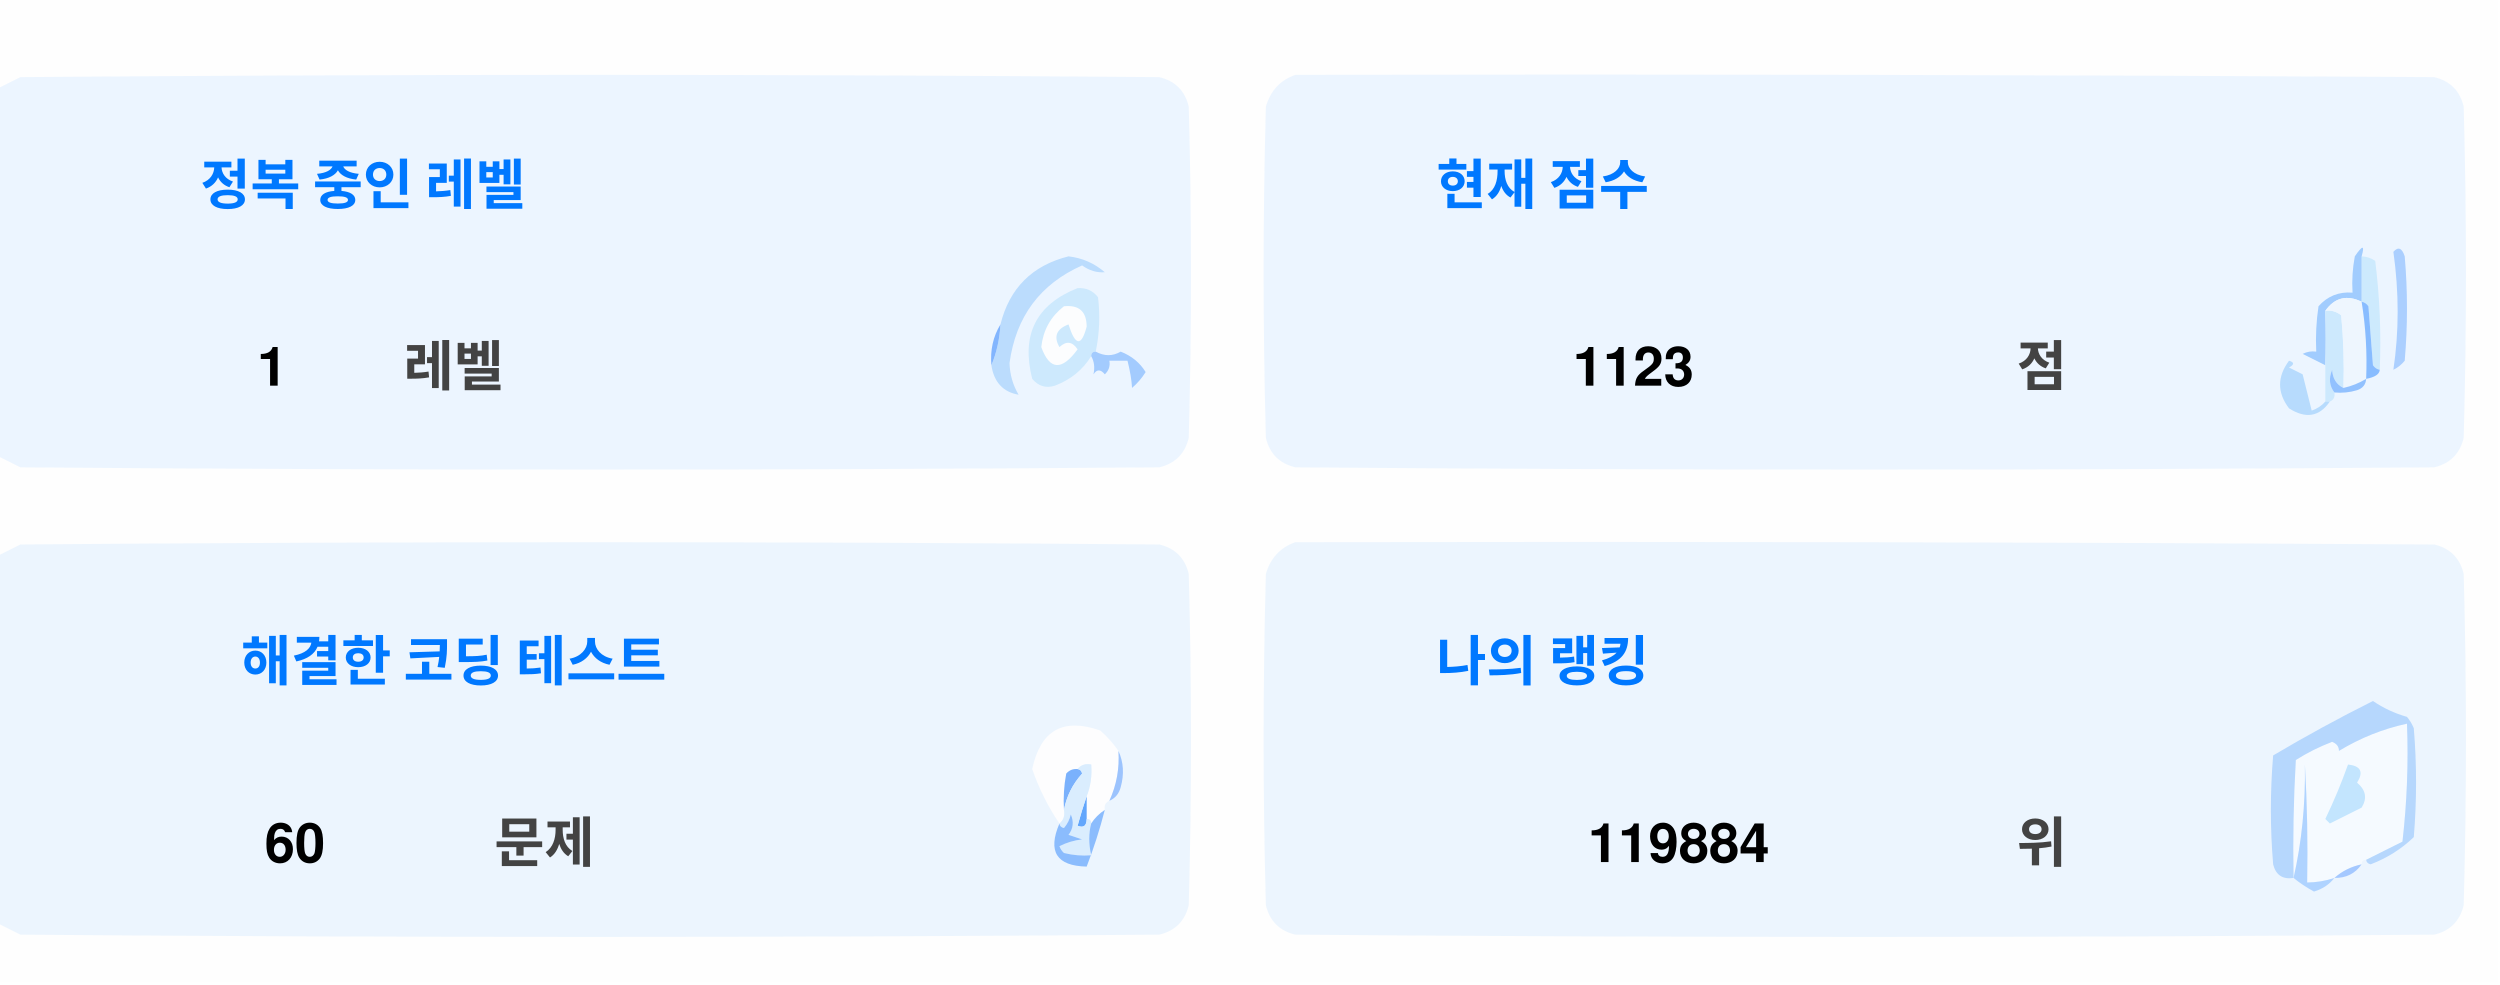
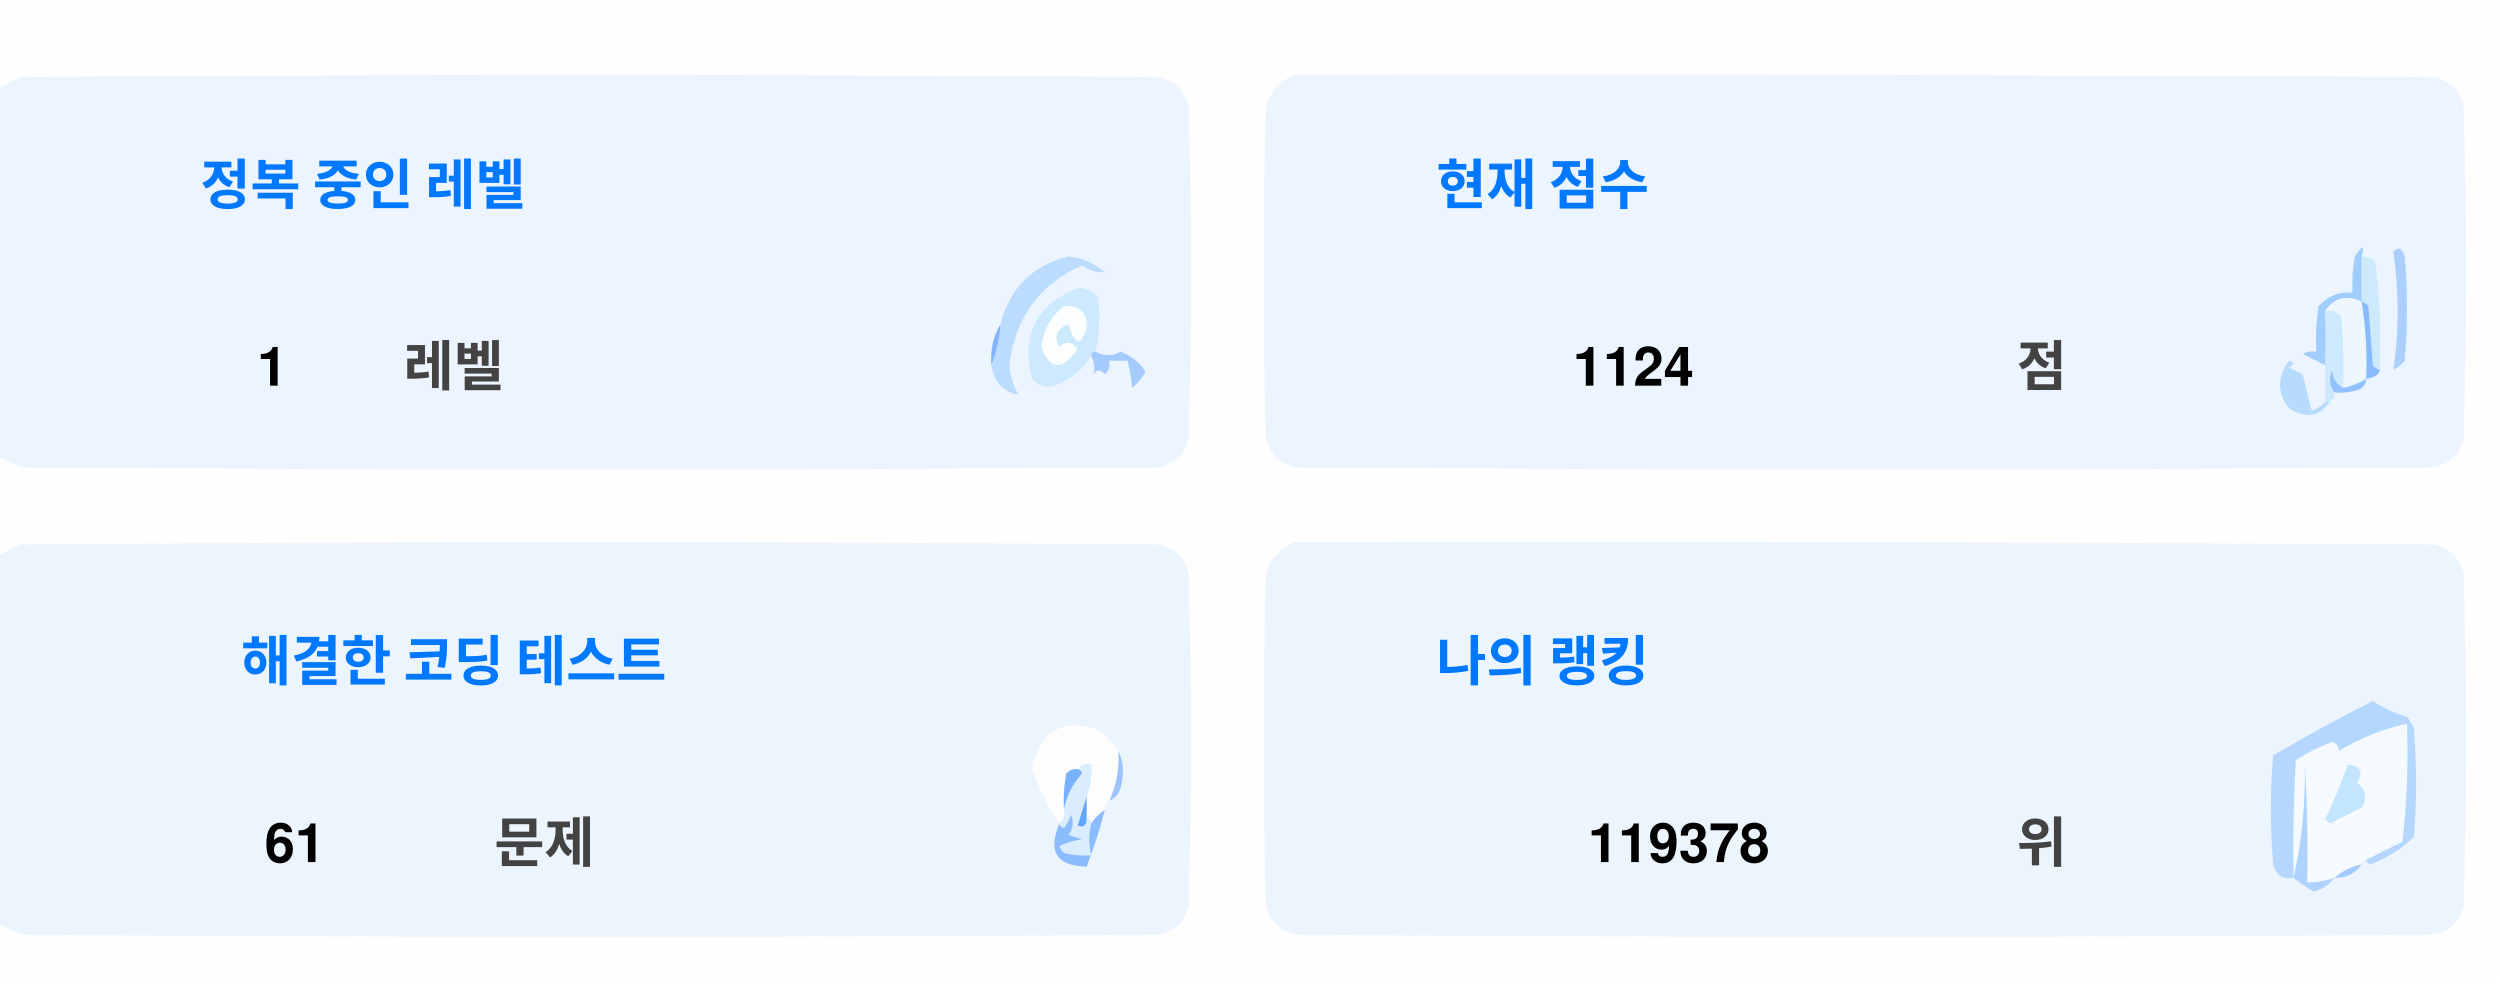
<svg xmlns="http://www.w3.org/2000/svg" version="1.1" width="551px" height="217px" style="shape-rendering:geometricPrecision; text-rendering:geometricPrecision; image-rendering:optimizeQuality; fill-rule:evenodd; clip-rule:evenodd">
  <style>.title {fill: #434343;font-size: 1rem;line-height: 1.5rem;font-weight: bold;font-family: -apple-system, BlinkMacSystemFont, Segoe UI, Helvetica, Arial, sans-serif, Apple Color Emoji, Segoe UI Emoji;}.desc {fill: #434343;font-size: 2.5rem;font-weight: bold;line-height: 1.5rem;font-family: -apple-system, BlinkMacSystemFont, Segoe UI, Helvetica, Arial, sans-serif, Apple Color Emoji, Segoe UI Emoji;}.desc-2 {fill: #434343;font-size: 1rem;font-weight: bold;line-height: 1.5rem;font-family: -apple-system, BlinkMacSystemFont, Segoe UI, Helvetica, Arial, sans-serif, Apple Color Emoji, Segoe UI Emoji;}.text, .desc {animation: twinkling 4s ease-in-out infinite;}@keyframes twinkling {40% { opacity: 1; }50% { opacity: 0.5; }60% { opacity: 1; }70% { opacity: 0.5; }80% { opacity: 1; }}</style>
  <g>
    <path style="opacity:1" fill="#fefefe" d="M -0.5,-0.5 C 183.167,-0.5 366.833,-0.5 550.5,-0.5C 550.5,71.833 550.5,144.167 550.5,216.5C 366.833,216.5 183.167,216.5 -0.5,216.5C -0.5,212.167 -0.5,207.833 -0.5,203.5C 1.14,204.32 2.807,205.153 4.5,206C 88.167,206.667 171.833,206.667 255.5,206C 259,205.167 261.167,203 262,199.5C 262.667,175.167 262.667,150.833 262,126.5C 261.167,123 259,120.833 255.5,120C 171.833,119.333 88.167,119.333 4.5,120C 2.807,120.847 1.14,121.68 -0.5,122.5C -0.5,115.167 -0.5,107.833 -0.5,100.5C 1.14,101.32 2.807,102.153 4.5,103C 88.167,103.667 171.833,103.667 255.5,103C 259,102.167 261.167,100 262,96.5C 262.667,72.167 262.667,47.833 262,23.5C 261.167,20 259,17.833 255.5,17C 171.833,16.333 88.167,16.333 4.5,17C 2.807,17.847 1.14,18.68 -0.5,19.5C -0.5,12.833 -0.5,6.167 -0.5,-0.5 Z" />
  </g>
  <g>
    <path style="opacity:1" fill="#ecf5ff" d="M -0.5,100.5 C -0.5,73.5 -0.5,46.5 -0.5,19.5C 1.14,18.68 2.807,17.847 4.5,17C 88.167,16.333 171.833,16.333 255.5,17C 259,17.833 261.167,20 262,23.5C 262.667,47.833 262.667,72.167 262,96.5C 261.167,100 259,102.167 255.5,103C 171.833,103.667 88.167,103.667 4.5,103C 2.807,102.153 1.14,101.32 -0.5,100.5 Z" />
  </g>
  <g>
    <path style="opacity:1" fill="#ecf5ff" d="M 285.5,16.5 C 369.167,16.333 452.834,16.5 536.5,17C 540,17.833 542.167,20 543,23.5C 543.667,47.833 543.667,72.167 543,96.5C 542.167,100 540,102.167 536.5,103C 452.833,103.667 369.167,103.667 285.5,103C 282,102.167 279.833,100 279,96.5C 278.333,72.167 278.333,47.833 279,23.5C 280.018,19.985 282.185,17.652 285.5,16.5 Z" />
  </g>
  <g>
    <path style="opacity:1" fill="#cdeafd" d="M 520.5,56.5 C 521.583,56.539 522.583,56.873 523.5,57.5C 524.498,65.472 524.831,73.472 524.5,81.5C 523.883,81.389 523.383,81.056 523,80.5C 522.667,76.167 522.333,71.833 522,67.5C 521.617,66.944 521.117,66.611 520.5,66.5C 520.5,63.167 520.5,59.833 520.5,56.5 Z" />
  </g>
  <g>
    <path style="opacity:1" fill="#abcfff" d="M 527.5,55.5 C 528.566,54.308 529.399,54.641 530,56.5C 530.667,64.167 530.667,71.833 530,79.5C 529.311,80.357 528.478,81.023 527.5,81.5C 528.758,73.08 528.758,64.414 527.5,55.5 Z" />
  </g>
  <g>
    <path style="opacity:1" fill="#bbdcfd" d="M 218.5,80.5 C 219.657,77.727 220.324,74.727 220.5,71.5C 222.49,63.51 227.49,58.51 235.5,56.5C 238.528,56.847 241.194,58.014 243.5,60C 241.744,60.141 240.078,59.641 238.5,58.5C 229.247,62.607 223.914,69.773 222.5,80C 222.565,82.526 223.232,84.859 224.5,87C 221.07,86.397 219.07,84.231 218.5,80.5 Z" />
  </g>
  <g>
    <path style="opacity:1" fill="#cde9fd" d="M 241.5,77.5 C 240.833,77.5 240.5,77.833 240.5,78.5C 238.628,81.529 235.961,83.695 232.5,85C 230.536,85.624 228.869,85.124 227.5,83.5C 225.021,73.791 228.354,67.124 237.5,63.5C 239.374,63.39 240.874,64.056 242,65.5C 242.497,69.524 242.331,73.524 241.5,77.5 Z" />
  </g>
  <g>
    <path style="opacity:1" fill="#fcfdfe" d="M 234.5,67.5 C 237.826,67.162 239.493,68.662 239.5,72C 238.334,76.434 237,76.267 235.5,71.5C 232.832,72.515 232.166,74.182 233.5,76.5C 235.017,75.089 236.351,75.256 237.5,77C 234.006,81.771 231.34,81.605 229.5,76.5C 229.904,72.771 231.571,69.771 234.5,67.5 Z" />
  </g>
  <g>
    <path style="opacity:1" fill="#a1ccfe" d="M 520.5,56.5 C 520.5,59.833 520.5,63.167 520.5,66.5C 517.238,64.922 514.572,65.589 512.5,68.5C 512.617,72.81 512.617,76.81 512.5,80.5C 510.86,79.68 509.193,78.847 507.5,78C 508.448,77.517 509.448,77.35 510.5,77.5C 510.335,74.15 510.502,70.817 511,67.5C 512.995,65.253 515.495,64.253 518.5,64.5C 518.336,61.813 518.503,59.146 519,56.5C 520.731,53.969 521.231,53.969 520.5,56.5 Z" />
  </g>
  <g>
    <path style="opacity:1" fill="#cde9fd" d="M 512.5,68.5 C 513.822,68.33 514.989,68.663 516,69.5C 516.499,74.823 516.666,80.156 516.5,85.5C 514.955,84.77 514.122,83.437 514,81.5C 513.22,83.387 513.387,85.054 514.5,86.5C 514.672,87.492 514.338,88.158 513.5,88.5C 513.167,88.5 512.833,88.5 512.5,88.5C 512.5,85.833 512.5,83.167 512.5,80.5C 512.617,76.81 512.617,72.81 512.5,68.5 Z" />
  </g>
  <g>
    <path style="opacity:1" fill="#eef6fe" d="M 520.5,66.5 C 521.407,72.106 521.74,77.773 521.5,83.5C 519.95,84.441 518.284,85.108 516.5,85.5C 516.666,80.156 516.499,74.823 516,69.5C 514.989,68.663 513.822,68.33 512.5,68.5C 514.572,65.589 517.238,64.922 520.5,66.5 Z" />
  </g>
  <g>
    <path style="opacity:1" fill="#88bcff" d="M 520.5,66.5 C 521.117,66.611 521.617,66.944 522,67.5C 522.333,71.833 522.667,76.167 523,80.5C 523.383,81.056 523.883,81.389 524.5,81.5C 524.445,82.469 523.445,83.136 521.5,83.5C 521.74,77.773 521.407,72.106 520.5,66.5 Z" />
  </g>
  <g>
    <path style="opacity:1" fill="#82b5fe" d="M 220.5,71.5 C 220.324,74.727 219.657,77.727 218.5,80.5C 218.215,77.171 218.882,74.171 220.5,71.5 Z" />
  </g>
  <g>
    <path style="opacity:1" fill="#a3cbfe" d="M 240.5,78.5 C 240.5,77.833 240.833,77.5 241.5,77.5C 243.391,78.536 245.224,78.536 247,77.5C 249.391,78.429 251.225,79.929 252.5,82C 251.681,83.319 250.681,84.486 249.5,85.5C 249.409,83.777 249.075,81.777 248.5,79.5C 247.167,79.5 245.833,79.5 244.5,79.5C 244.719,80.675 244.386,81.675 243.5,82.5C 242.575,81.359 241.741,81.359 241,82.5C 241.331,80.981 241.164,79.648 240.5,78.5 Z" />
  </g>
  <g>
    <path style="opacity:1" fill="#b7dbfd" d="M 512.5,88.5 C 512.833,88.5 513.167,88.5 513.5,88.5C 511.199,91.857 508.199,92.357 504.5,90C 501.872,86.535 501.872,83.035 504.5,79.5C 505.696,79.846 505.696,80.346 504.5,81C 505.5,81.5 506.5,82 507.5,82.5C 508.167,85.167 508.833,87.833 509.5,90.5C 510.739,90.058 511.739,89.391 512.5,88.5 Z" />
  </g>
  <g>
    <path style="opacity:1" fill="#92c1fe" d="M 516.5,85.5 C 518.284,85.108 519.95,84.441 521.5,83.5C 521.423,84.75 520.756,85.583 519.5,86C 517.866,86.493 516.199,86.66 514.5,86.5C 513.387,85.054 513.22,83.387 514,81.5C 514.122,83.437 514.955,84.77 516.5,85.5 Z" />
  </g>
  <g>
    <path style="opacity:1" fill="#ecf5fe" d="M -0.5,203.5 C -0.5,176.5 -0.5,149.5 -0.5,122.5C 1.14,121.68 2.807,120.847 4.5,120C 88.167,119.333 171.833,119.333 255.5,120C 259,120.833 261.167,123 262,126.5C 262.667,150.833 262.667,175.167 262,199.5C 261.167,203 259,205.167 255.5,206C 171.833,206.667 88.167,206.667 4.5,206C 2.807,205.153 1.14,204.32 -0.5,203.5 Z" />
  </g>
  <g>
    <path style="opacity:1" fill="#ecf5fe" d="M 285.5,119.5 C 369.167,119.333 452.834,119.5 536.5,120C 540,120.833 542.167,123 543,126.5C 543.667,150.833 543.667,175.167 543,199.5C 542.167,203 540,205.167 536.5,206C 452.833,206.667 369.167,206.667 285.5,206C 282,205.167 279.833,203 279,199.5C 278.333,175.167 278.333,150.833 279,126.5C 280.018,122.985 282.185,120.652 285.5,119.5 Z" />
  </g>
  <g>
    <path style="opacity:1" fill="#fdfdfe" d="M 246.5,165.5 C 246.758,169.367 246.092,173.034 244.5,176.5C 243.662,176.842 243.328,177.508 243.5,178.5C 242.272,179.306 241.272,180.306 240.5,181.5C 240.5,180.833 240.167,180.5 239.5,180.5C 239.5,178.833 239.5,177.167 239.5,175.5C 240.369,173.283 240.702,170.95 240.5,168.5C 239.209,168.263 238.209,168.596 237.5,169.5C 236.504,169.414 235.671,169.748 235,170.5C 234.503,173.146 234.336,175.813 234.5,178.5C 234.737,179.791 234.404,180.791 233.5,181.5C 230.986,177.806 228.986,173.806 227.5,169.5C 229.309,160.957 234.309,158.124 242.5,161C 244.07,162.397 245.404,163.897 246.5,165.5 Z" />
  </g>
  <g>
    <path style="opacity:1" fill="#f5faff" d="M 521.5,189.5 C 520.833,189.5 520.5,189.833 520.5,190.5C 518.181,190.992 516.181,191.992 514.5,193.5C 512.565,194.15 510.565,194.483 508.5,194.5C 508.666,185.827 508.5,177.16 508,168.5C 508.141,177.227 507.308,185.56 505.5,193.5C 505.334,184.827 505.5,176.16 506,167.5C 508.527,165.903 511.194,164.57 514,163.5C 515.011,163.892 515.511,164.559 515.5,165.5C 520.21,162.641 525.21,160.641 530.5,159.5C 530.831,168.192 530.498,176.859 529.5,185.5C 526.807,186.847 524.14,188.18 521.5,189.5 Z" />
  </g>
  <g>
    <path style="opacity:1" fill="#b6d7fd" d="M 521.5,189.5 C 524.14,188.18 526.807,186.847 529.5,185.5C 530.498,176.859 530.831,168.192 530.5,159.5C 525.21,160.641 520.21,162.641 515.5,165.5C 515.511,164.559 515.011,163.892 514,163.5C 511.194,164.57 508.527,165.903 506,167.5C 505.5,176.16 505.334,184.827 505.5,193.5C 503.089,193.863 501.589,192.863 501,190.5C 500.333,182.5 500.333,174.5 501,166.5C 508.173,162.246 515.507,158.246 523,154.5C 525.304,156.068 527.804,157.235 530.5,158C 531.126,158.75 531.626,159.584 532,160.5C 532.667,168.5 532.667,176.5 532,184.5C 529.292,187.111 526.125,189.111 522.5,190.5C 521.893,190.376 521.56,190.043 521.5,189.5 Z" />
  </g>
  <g>
    <path style="opacity:1" fill="#c3e5fe" d="M 517.5,168.5 C 520.317,168.801 520.984,170.134 519.5,172.5C 521.439,174.122 521.772,175.956 520.5,178C 518.167,179.167 515.833,180.333 513.5,181.5C 513.167,181.167 512.833,180.833 512.5,180.5C 514.414,176.515 516.081,172.515 517.5,168.5 Z" />
  </g>
  <g>
    <path style="opacity:1" fill="#7ab1fc" d="M 237.5,169.5 C 238.043,169.56 238.376,169.893 238.5,170.5C 236.395,172.836 235.062,175.503 234.5,178.5C 234.336,175.813 234.503,173.146 235,170.5C 235.671,169.748 236.504,169.414 237.5,169.5 Z" />
  </g>
  <g>
    <path style="opacity:1" fill="#afd3ff" d="M 514.5,193.5 C 513.378,194.947 511.878,195.947 510,196.5C 508.348,195.601 506.848,194.601 505.5,193.5C 507.308,185.56 508.141,177.227 508,168.5C 508.5,177.16 508.666,185.827 508.5,194.5C 510.565,194.483 512.565,194.15 514.5,193.5 Z" />
  </g>
  <g>
    <path style="opacity:1" fill="#9cc3fd" d="M 246.5,165.5 C 247.634,167.966 247.801,170.633 247,173.5C 246.623,174.942 245.79,175.942 244.5,176.5C 246.092,173.034 246.758,169.367 246.5,165.5 Z" />
  </g>
  <g>
    <path style="opacity:1" fill="#62a6fc" d="M 239.5,175.5 C 239.5,177.167 239.5,178.833 239.5,180.5C 239.483,182.028 238.816,182.528 237.5,182C 238.117,179.723 238.784,177.556 239.5,175.5 Z" />
  </g>
  <g>
    <path style="opacity:1" fill="#daedfe" d="M 237.5,169.5 C 238.209,168.596 239.209,168.263 240.5,168.5C 240.702,170.95 240.369,173.283 239.5,175.5C 238.784,177.556 238.117,179.723 237.5,182C 238.816,182.528 239.483,182.028 239.5,180.5C 240.167,180.5 240.5,180.833 240.5,181.5C 239.918,183.669 239.918,186.002 240.5,188.5C 238.473,188.662 236.473,188.495 234.5,188C 234.043,187.586 233.709,187.086 233.5,186.5C 235.078,185.702 236.744,185.202 238.5,185C 237.5,184.667 236.5,184.333 235.5,184C 236.554,182.612 236.72,181.112 236,179.5C 235.751,180.624 235.251,181.624 234.5,182.5C 233.893,182.376 233.56,182.043 233.5,181.5C 234.404,180.791 234.737,179.791 234.5,178.5C 235.062,175.503 236.395,172.836 238.5,170.5C 238.376,169.893 238.043,169.56 237.5,169.5 Z" />
  </g>
  <g>
    <path style="opacity:1" fill="#8bbcfd" d="M 243.5,178.5 C 242.395,182.803 241.062,186.969 239.5,191C 232.857,190.847 230.857,187.68 233.5,181.5C 233.56,182.043 233.893,182.376 234.5,182.5C 235.251,181.624 235.751,180.624 236,179.5C 236.72,181.112 236.554,182.612 235.5,184C 236.5,184.333 237.5,184.667 238.5,185C 236.744,185.202 235.078,185.702 233.5,186.5C 233.709,187.086 234.043,187.586 234.5,188C 236.473,188.495 238.473,188.662 240.5,188.5C 239.918,186.002 239.918,183.669 240.5,181.5C 241.272,180.306 242.272,179.306 243.5,178.5 Z" />
  </g>
  <g>
    <path style="opacity:1" fill="#a4c8ff" d="M 520.5,190.5 C 519.089,192.539 517.089,193.539 514.5,193.5C 516.181,191.992 518.181,190.992 520.5,190.5 Z" />
  </g>
  <text text-anchor="middle" x="80" y="45" class="title" style="fill:#0078ff;" stroke="#none" stroke-width="1">정복 중인 레벨</text>
  <text text-anchor="middle" x="60" y="85" class="desc" style="fill:#000000;" stroke="#none" stroke-width="1">1</text>
  <text text-anchor="middle" x="100" y="85" class="desc-2" style="fill:#434343;" stroke="#none" stroke-width="1">레벨</text>
  <text text-anchor="middle" x="340" y="45" class="title" style="fill:#0078ff;" stroke="#none" stroke-width="1">현재 점수</text>
-   <text text-anchor="middle" x="360" y="85" class="desc" style="fill:#000000;" stroke="#none" stroke-width="1">1123</text>
+   <text text-anchor="middle" x="360" y="85" class="desc" style="fill:#000000;" stroke="#none" stroke-width="1">1124</text>
  <text text-anchor="middle" x="450" y="85" class="desc-2" style="fill:#434343;" stroke="#none" stroke-width="1">점</text>
  <text text-anchor="middle" x="100" y="150" class="title" style="fill:#0078ff;" stroke="#none" stroke-width="1">해결한 코딩 테스트</text>
-   <text text-anchor="middle" x="65" y="190" class="desc" style="fill:#000000;" stroke="#none" stroke-width="1">60</text>
+   <text text-anchor="middle" x="65" y="190" class="desc" style="fill:#000000;" stroke="#none" stroke-width="1">61</text>
  <text text-anchor="middle" x="120" y="190" class="desc-2" style="fill:#434343;" stroke="#none" stroke-width="1">문제</text>
  <text text-anchor="middle" x="340" y="150" class="title" style="fill:#0078ff;" stroke="#none" stroke-width="1">나의 랭킹</text>
-   <text text-anchor="middle" x="370" y="190" class="desc" style="fill:#000000;" stroke="#none" stroke-width="1">119884</text>
+   <text text-anchor="middle" x="370" y="190" class="desc" style="fill:#000000;" stroke="#none" stroke-width="1">119378</text>
  <text text-anchor="middle" x="450" y="190" class="desc-2" style="fill:#434343;" stroke="#none" stroke-width="1">위</text>
</svg>
